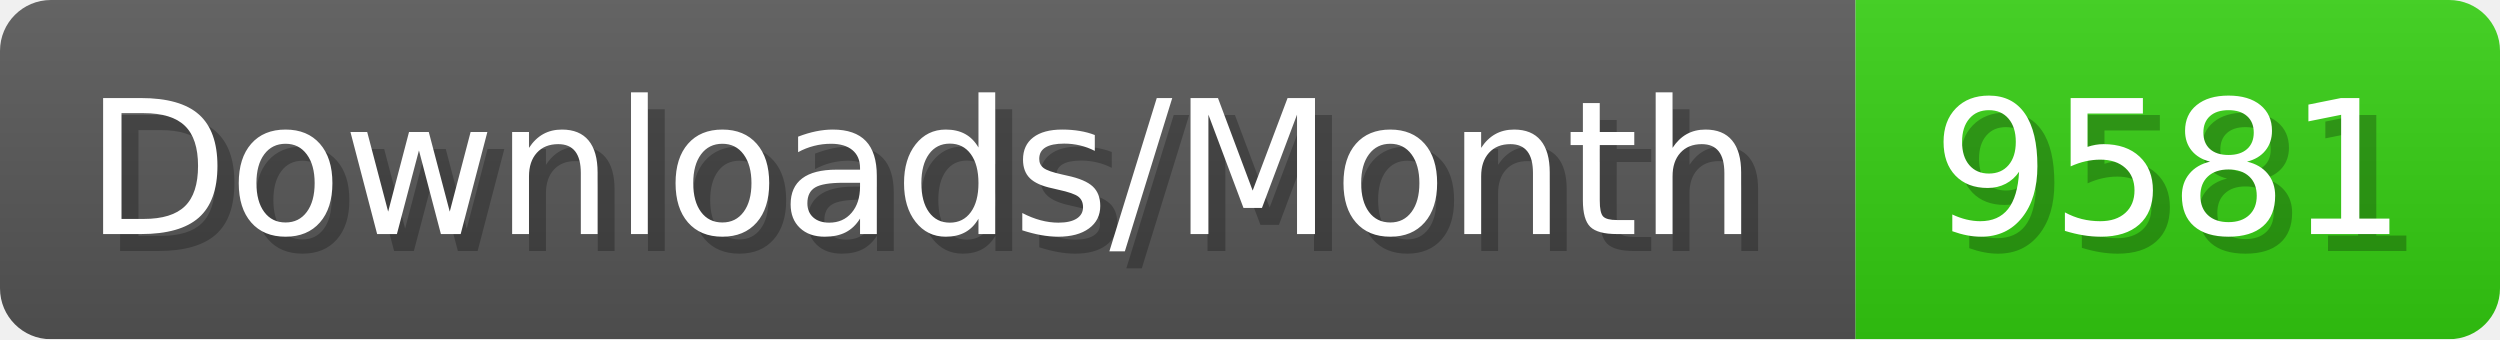
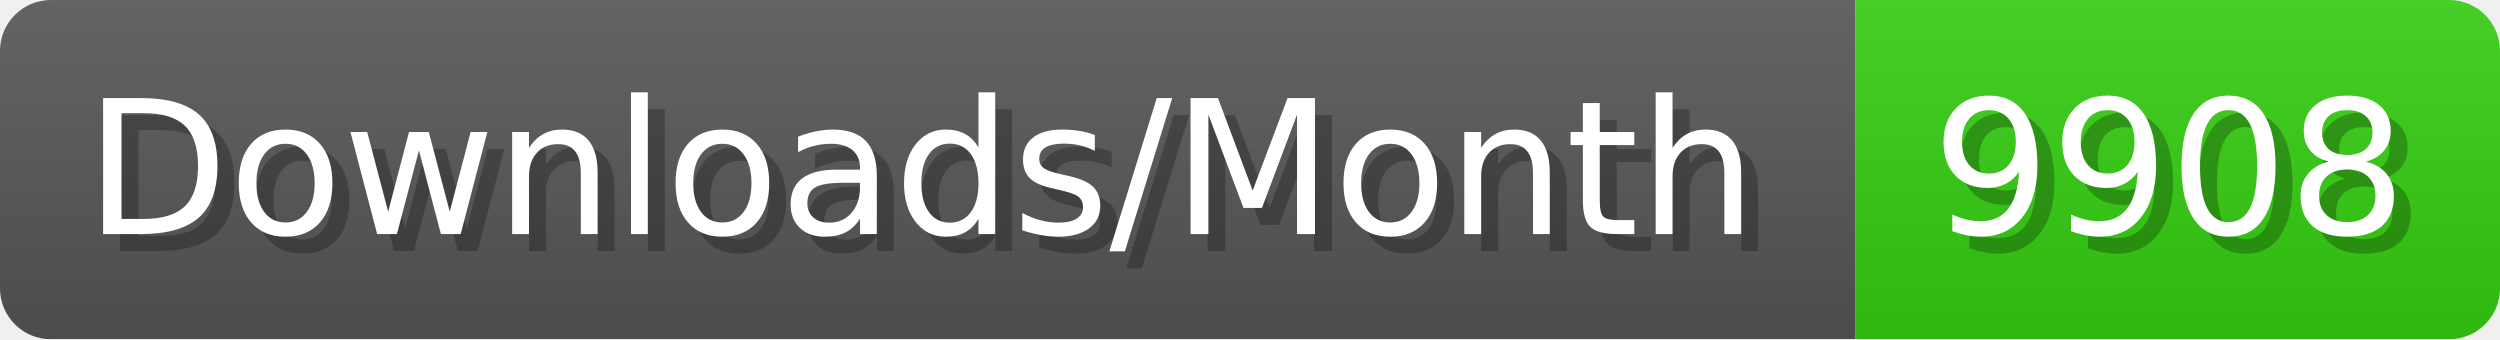
- <svg xmlns="http://www.w3.org/2000/svg" width="147.4" height="20" viewBox="0 0 1474 200" role="img" aria-label="Downloads/Month: 9581">
+ <svg xmlns="http://www.w3.org/2000/svg" width="147.4" height="20" viewBox="0 0 1474 200" role="img" aria-label="Downloads/Month: 9908">
  <linearGradient id="YlXUI" x2="0" y2="100%">
    <stop offset="0" stop-opacity=".1" stop-color="#EEE" />
    <stop offset="1" stop-opacity=".1" />
  </linearGradient>
  <mask id="JHhop">
    <rect width="1474" height="200" rx="30" fill="#FFF" />
  </mask>
  <g mask="url(#JHhop)">
    <rect width="1094" height="200" fill="#555" />
    <rect width="380" height="200" fill="#3C1" x="1094" />
    <rect width="1474" height="200" fill="url(#YlXUI)" />
  </g>
  <g aria-hidden="true" fill="#fff" text-anchor="start" font-family="Verdana,DejaVu Sans,sans-serif" font-size="110">
    <text x="60" y="148" textLength="994" fill="#000" opacity="0.25">Downloads/Month</text>
    <text x="50" y="138" textLength="994">Downloads/Month</text>
-     <text x="1149" y="148" textLength="280" fill="#000" opacity="0.25">9581</text>
-     <text x="1139" y="138" textLength="280">9581</text>
+     <text x="1149" y="148" textLength="280" fill="#000" opacity="0.25">9908</text>
+     <text x="1139" y="138" textLength="280">9908</text>
  </g>
</svg>
